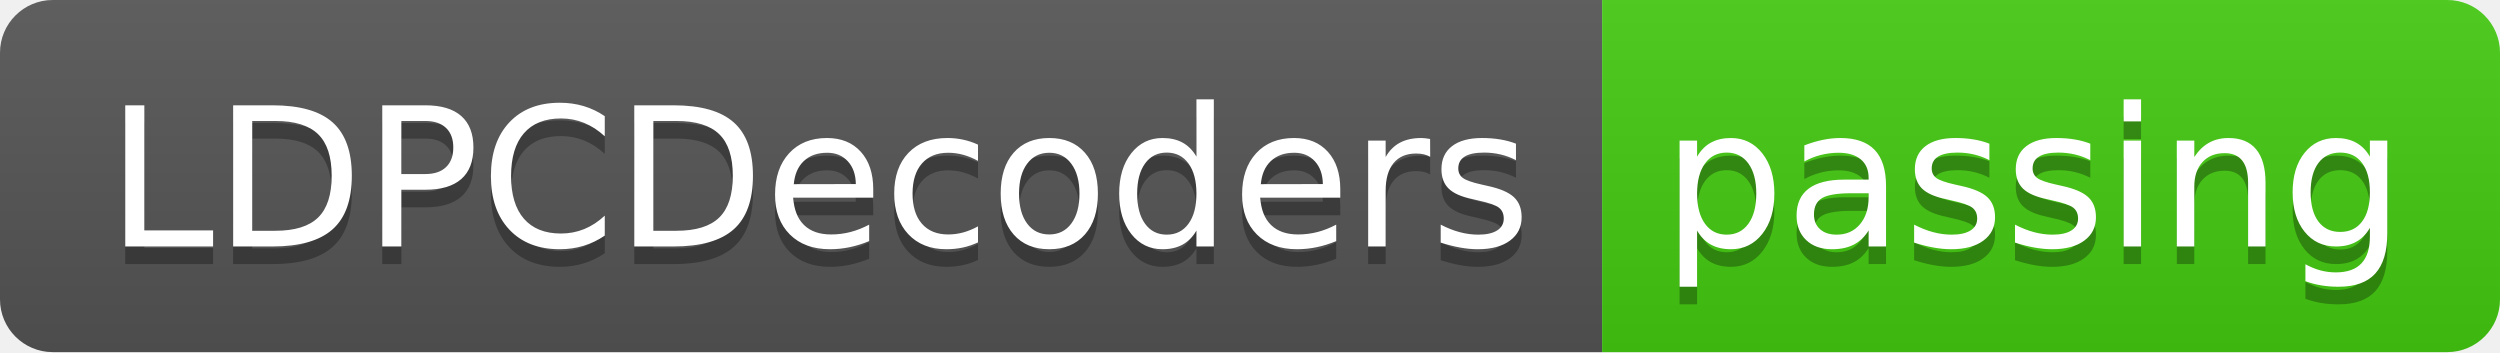
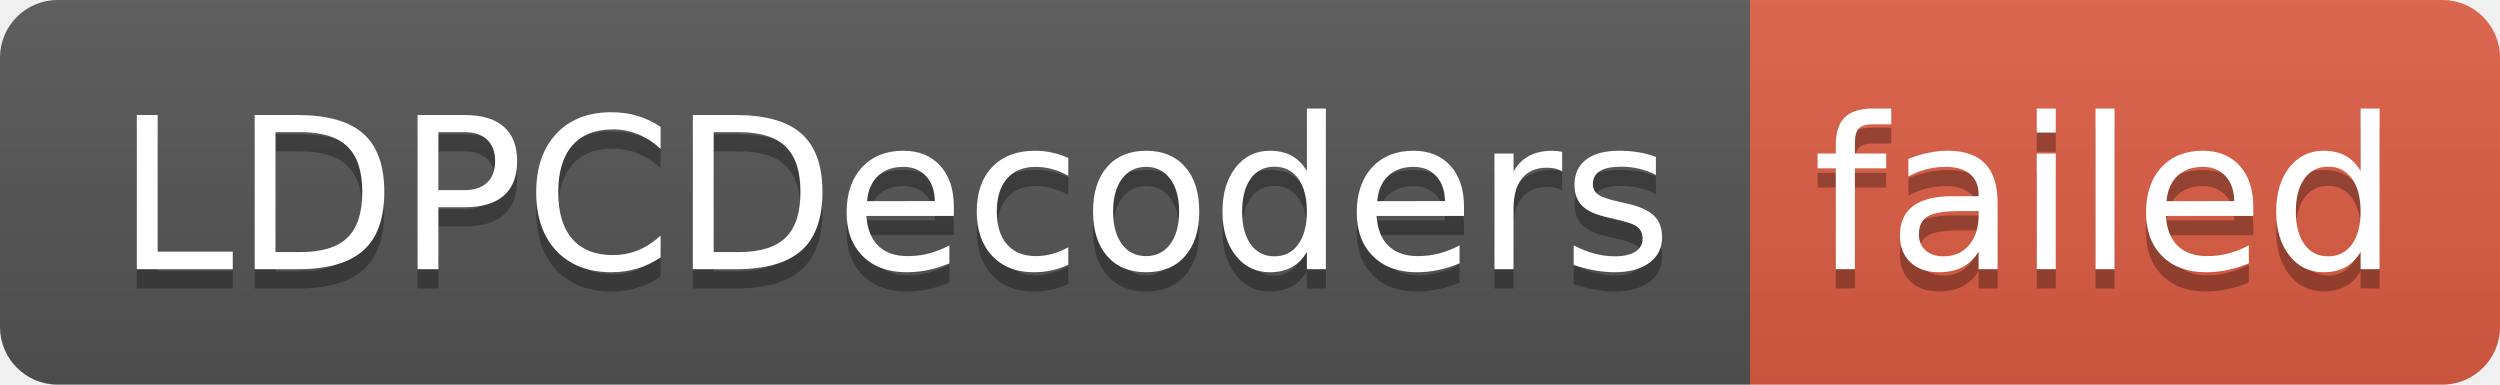
- <svg xmlns="http://www.w3.org/2000/svg" width="142" height="20" role="img" aria-label="LDPCDecoders: passing">
+ <svg xmlns="http://www.w3.org/2000/svg" width="130" height="20" role="img" aria-label="LDPCDecoders: failed">
  <linearGradient id="s" x2="0" y2="100%">
    <stop offset="0" stop-color="#bbb" stop-opacity=".1" />
    <stop offset="1" stop-opacity=".1" />
  </linearGradient>
  <clipPath id="r">
-     <rect width="142" height="20" rx="3" fill="#fff" />
+     <rect width="130" height="20" rx="3" fill="#fff" />
  </clipPath>
  <g clip-path="url(#r)">
    <rect width="91" height="20" fill="#555" />
-     <rect x="91" width="51" height="20" fill="#4c1" />
-     <rect width="142" height="20" fill="url(#s)" />
+     <rect x="91" width="39" height="20" fill="#e05d44" />
+     <rect width="130" height="20" fill="url(#s)" />
  </g>
  <g fill="#fff" text-anchor="middle" font-family="Verdana,Geneva,DejaVu Sans,sans-serif" text-rendering="geometricPrecision" font-size="110">
    <text aria-hidden="true" x="465" y="150" fill="#010101" fill-opacity=".3" transform="scale(.1)" textLength="810">LDPCDecoders</text>
    <text x="465" y="140" transform="scale(.1)" fill="#fff" textLength="810">LDPCDecoders</text>
-     <text aria-hidden="true" x="1155" y="150" fill="#010101" fill-opacity=".3" transform="scale(.1)" textLength="410">passing</text>
-     <text x="1155" y="140" transform="scale(.1)" fill="#fff" textLength="410">passing</text>
+     <text aria-hidden="true" x="1095" y="150" fill="#010101" fill-opacity=".3" transform="scale(.1)" textLength="290">failed</text>
+     <text x="1095" y="140" transform="scale(.1)" fill="#fff" textLength="290">failed</text>
  </g>
</svg>
